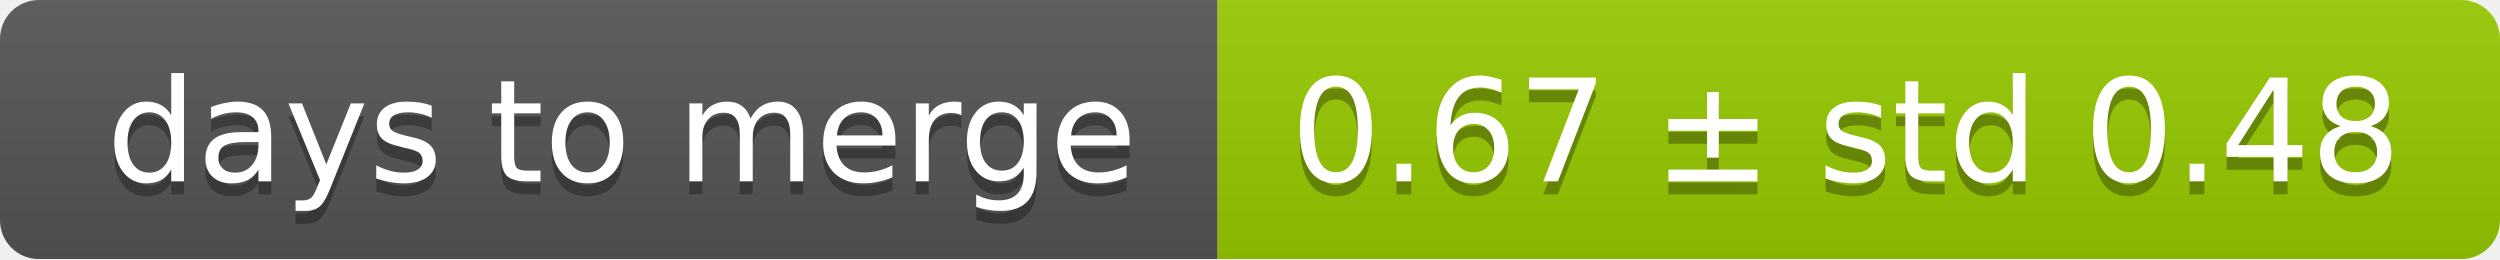
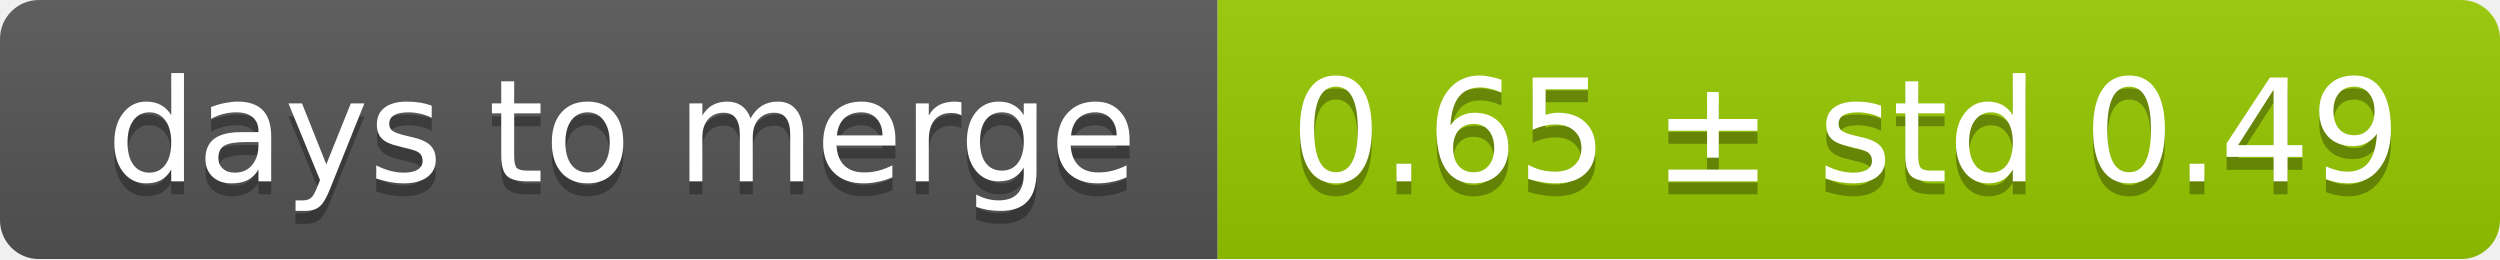
<svg xmlns="http://www.w3.org/2000/svg" width="193" height="20">
  <linearGradient id="smooth" x2="0" y2="100%">
    <stop offset="0" stop-color="#bbb" stop-opacity=".1" />
    <stop offset="1" stop-opacity=".1" />
  </linearGradient>
  <mask id="round">
    <rect width="193" height="20" rx="3" fill="#fff" />
  </mask>
  <g mask="url(#round)">
    <rect width="94" height="20" fill="#555" />
    <rect x="94" width="99" height="20" fill="#97ca00" />
    <rect width="193" height="20" fill="url(#smooth)" />
  </g>
  <g fill="#fff" text-anchor="middle" font-family="DejaVu Sans,Verdana,Geneva,sans-serif" font-size="11">
    <text x="48" y="15" fill="#010101" fill-opacity=".3">days to merge</text>
    <text x="48" y="14">days to merge</text>
-     <text x="142.5" y="15" fill="#010101" fill-opacity=".3">0.67 ± std 0.48</text>
-     <text x="142.5" y="14">0.67 ± std 0.48</text>
+     <text x="142.5" y="15" fill="#010101" fill-opacity=".3">0.65 ± std 0.49</text>
+     <text x="142.5" y="14">0.65 ± std 0.49</text>
  </g>
</svg>
